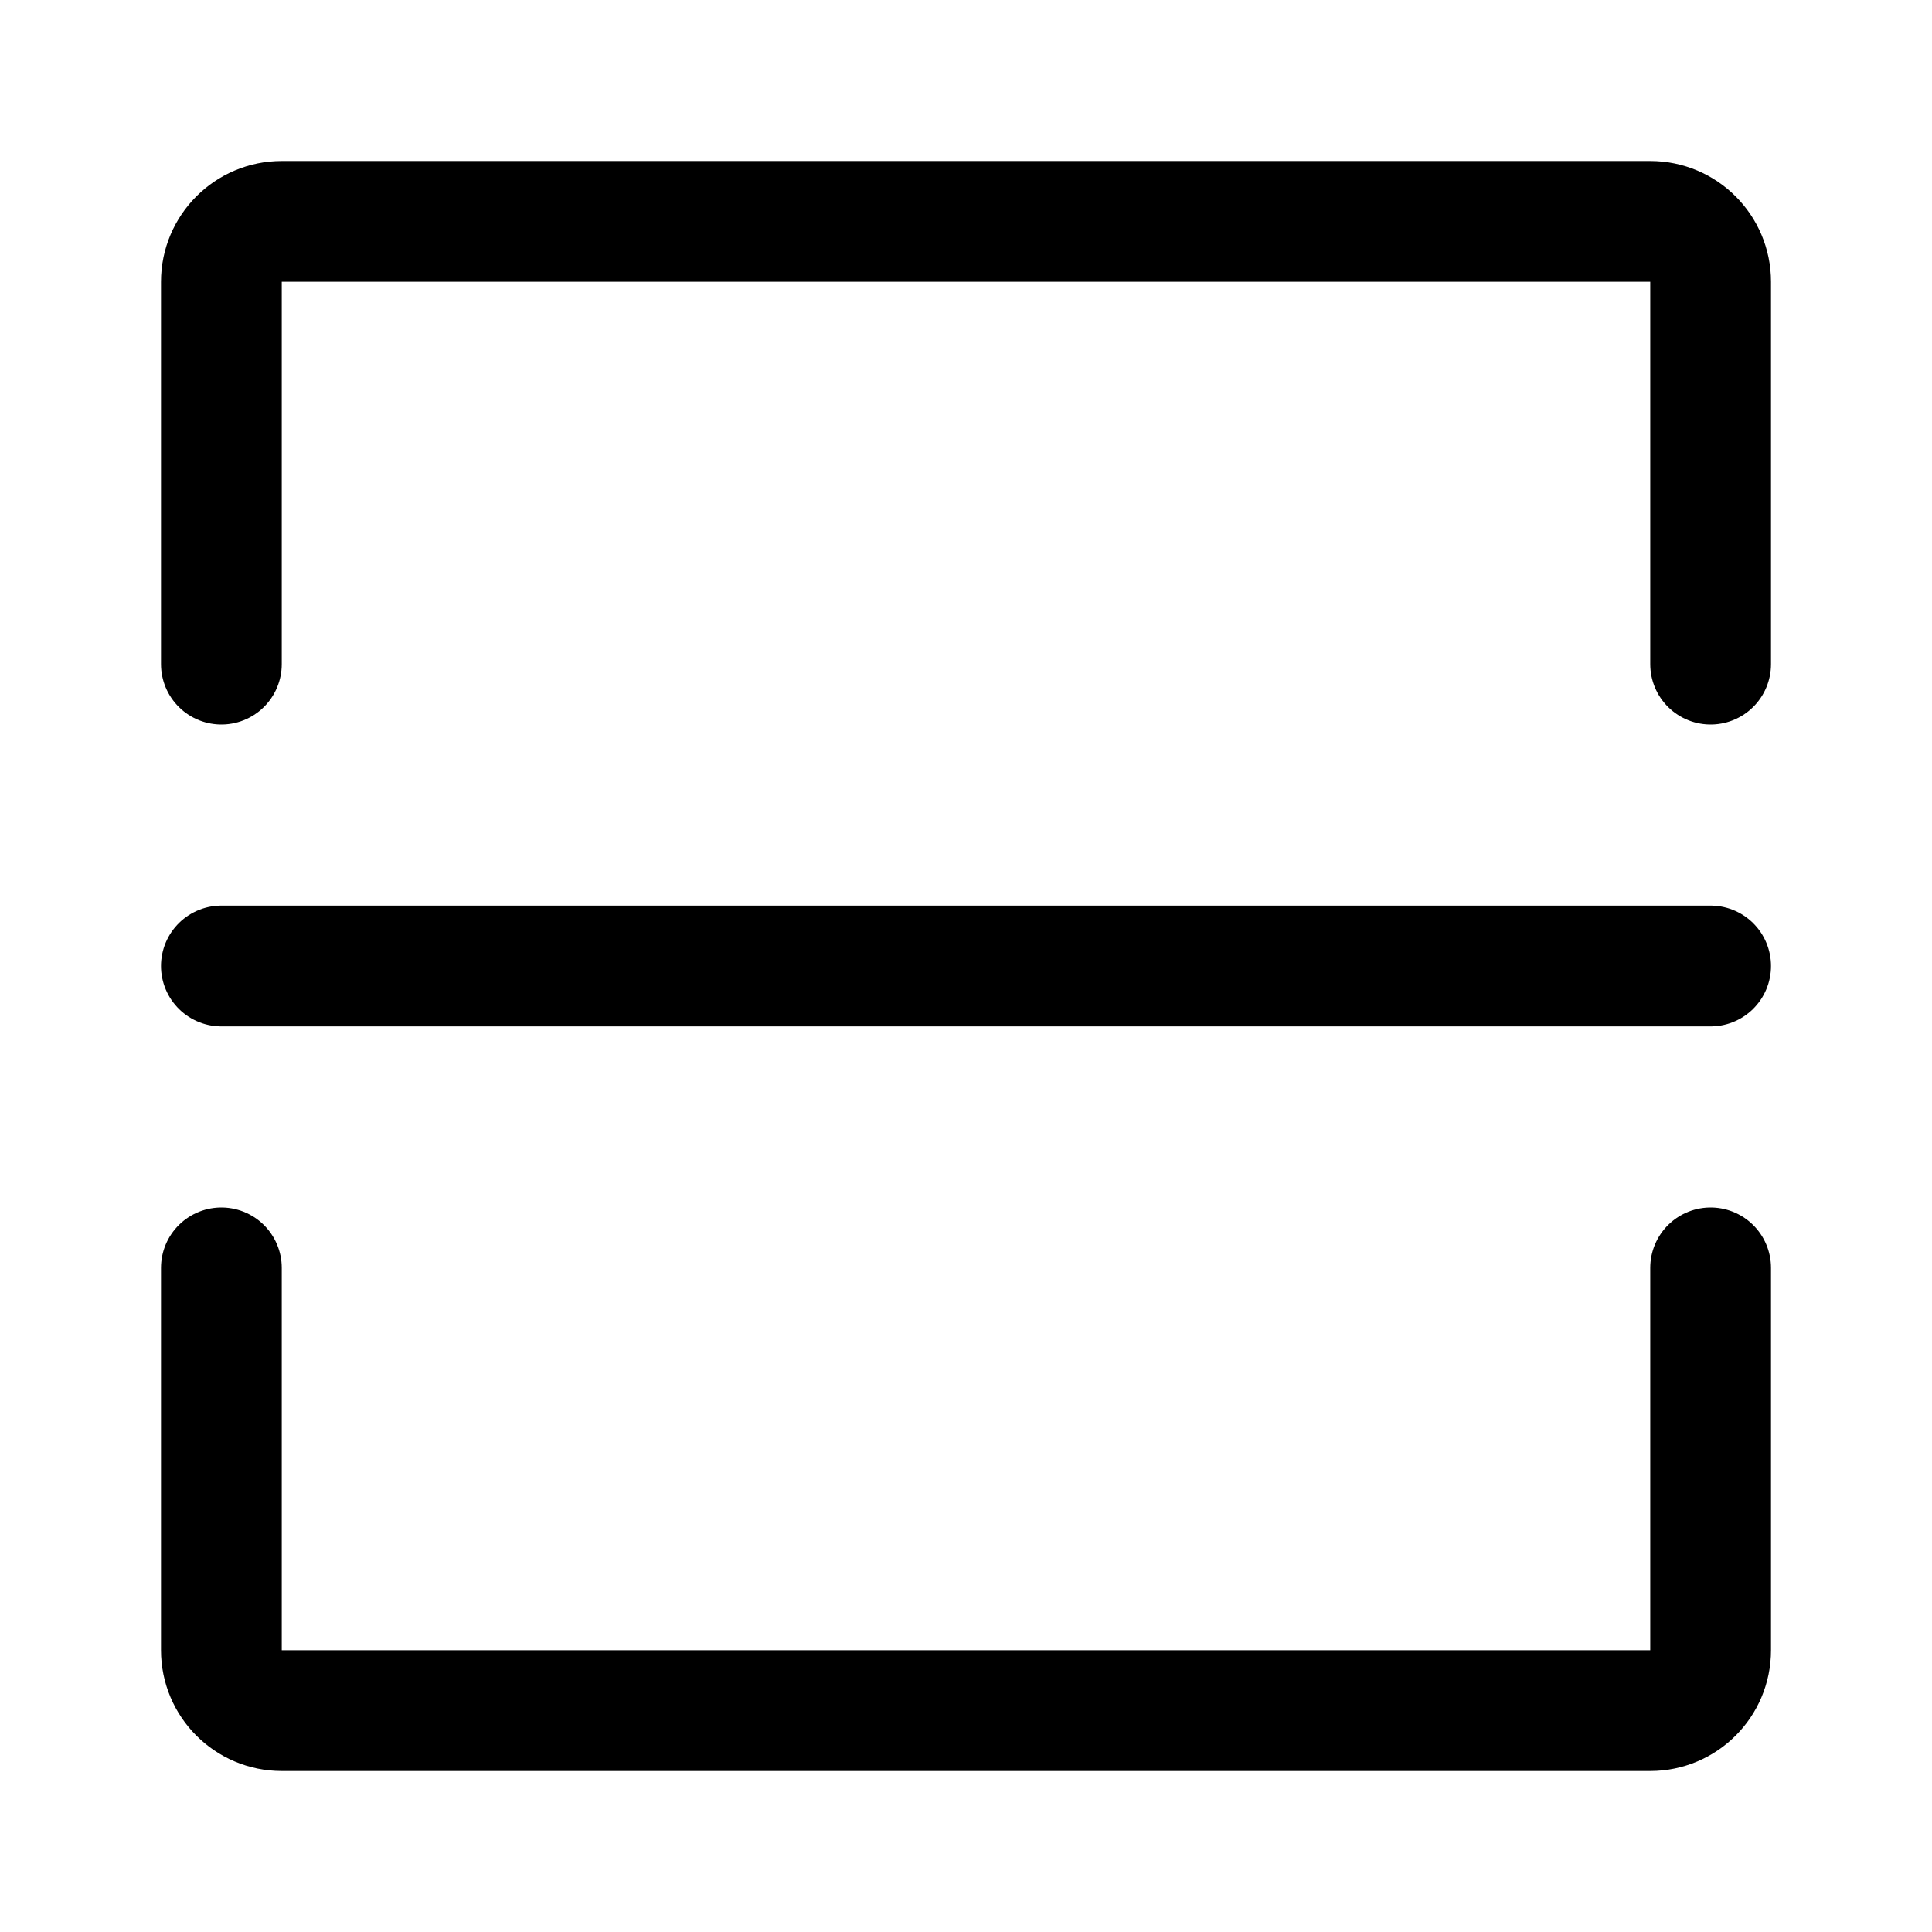
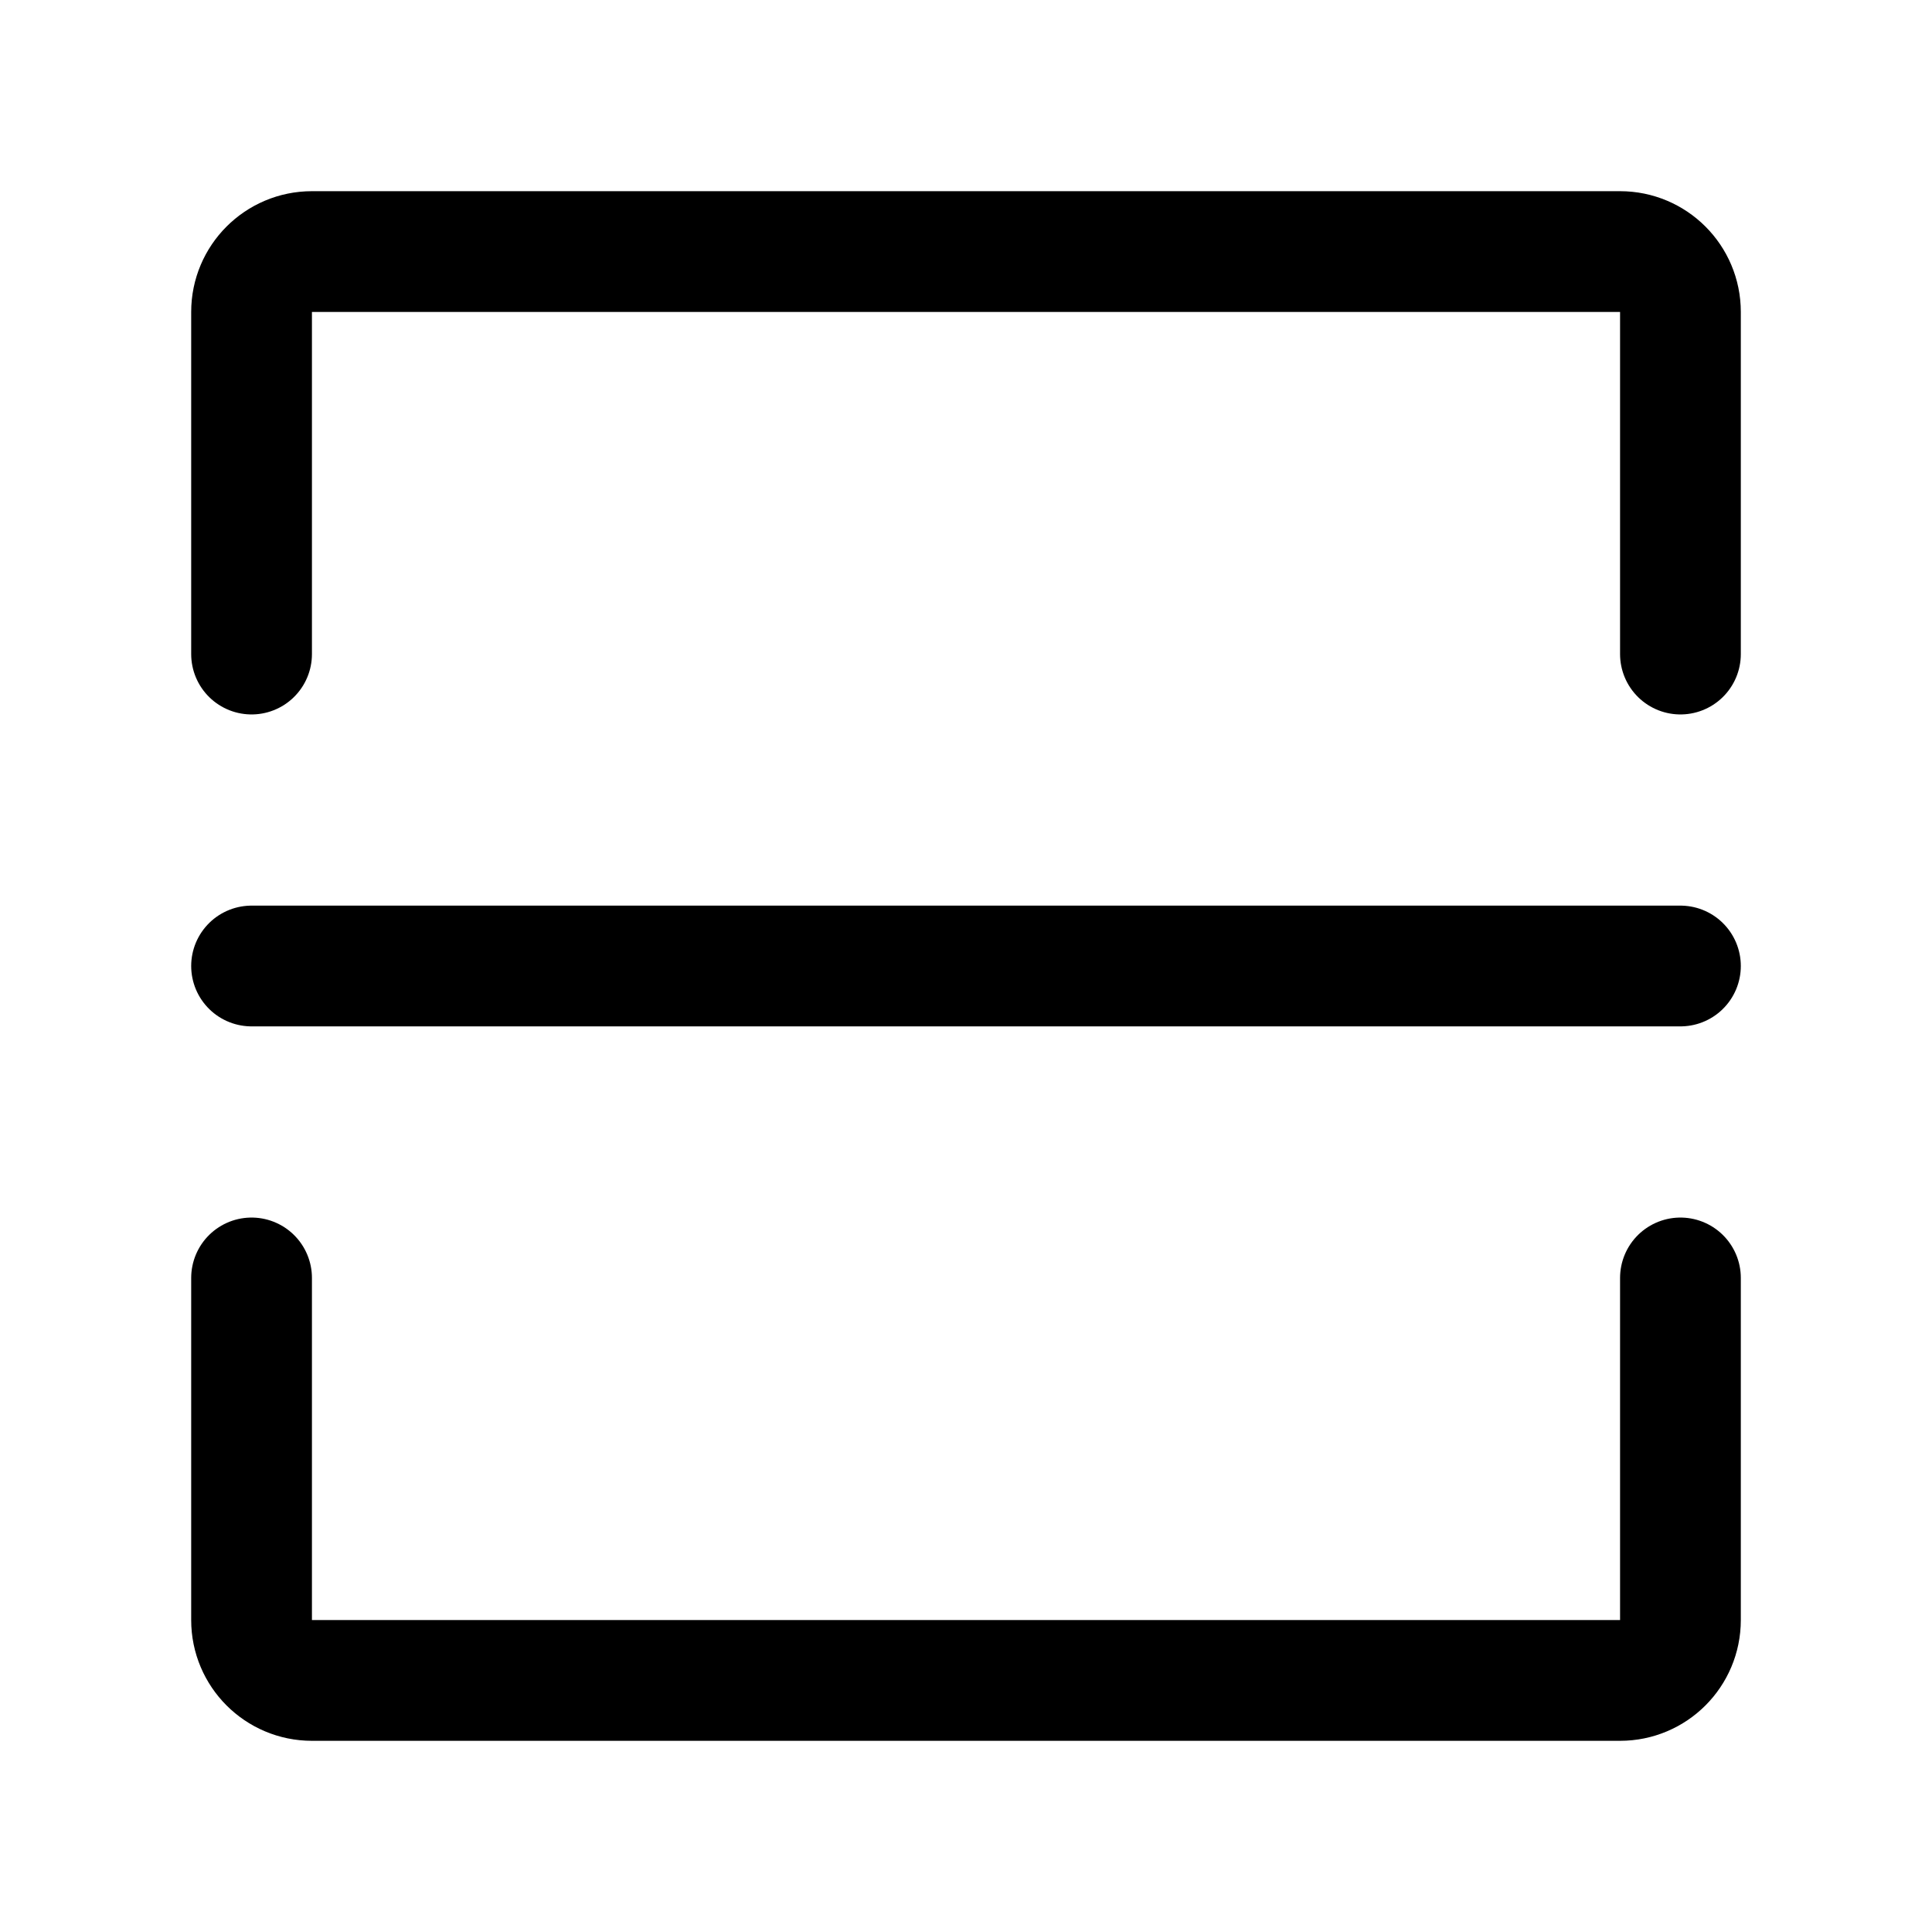
- <svg xmlns="http://www.w3.org/2000/svg" width="192" height="192" fill="none" viewBox="0 0 192 192">
-   <path stroke="#000" stroke-linecap="round" stroke-width="12" d="M170 66V28a6 6 0 0 0-6-6H28a6 6 0 0 0-6 6v38m148 60v38a6 6 0 0 1-6 6H28a6 6 0 0 1-6-6v-38m0-30h148" />
+ <svg xmlns="http://www.w3.org/2000/svg" width="192" height="192" viewBox="0 0 192 192" fill="none">
+   <path d="M167 65V31a6 6 0 0 0-6-6H31a6 6 0 0 0-6 6v34m142 62v34a6 6 0 0 1-6 6H31a6 6 0 0 1-6-6v-34" stroke="#000" stroke-width="12" stroke-linecap="round" stroke-linejoin="round" />
+   <path d="M25 96h142" stroke="#000" stroke-width="12" stroke-linecap="round" />
</svg>
